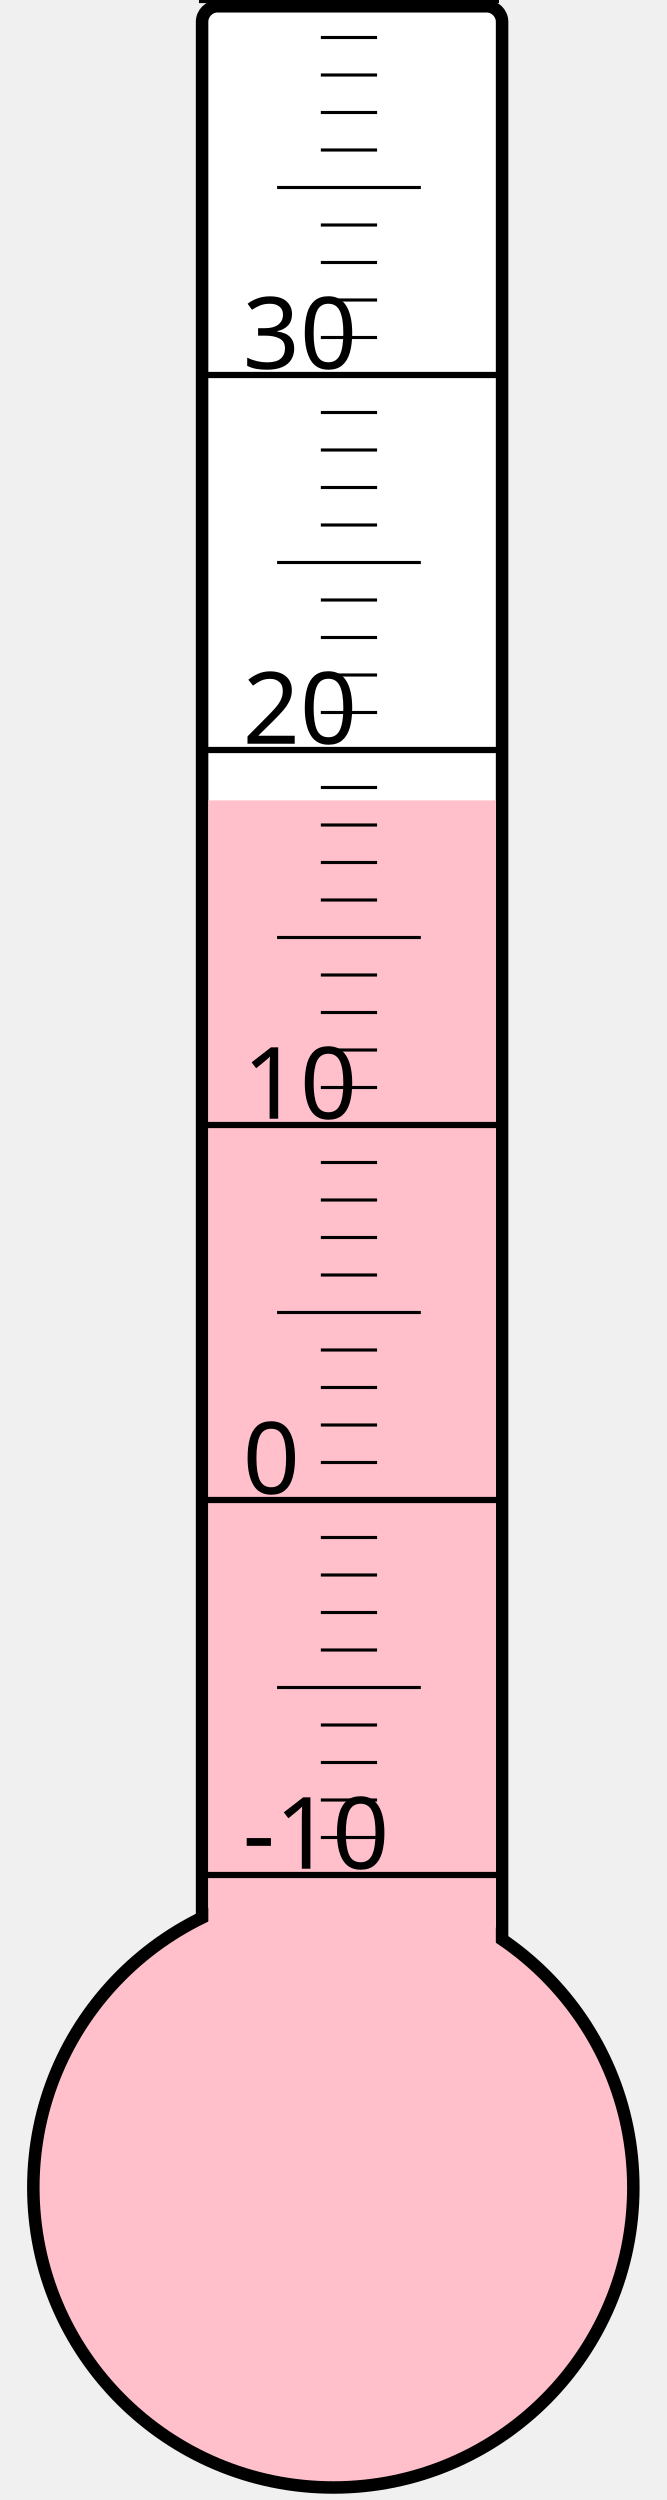
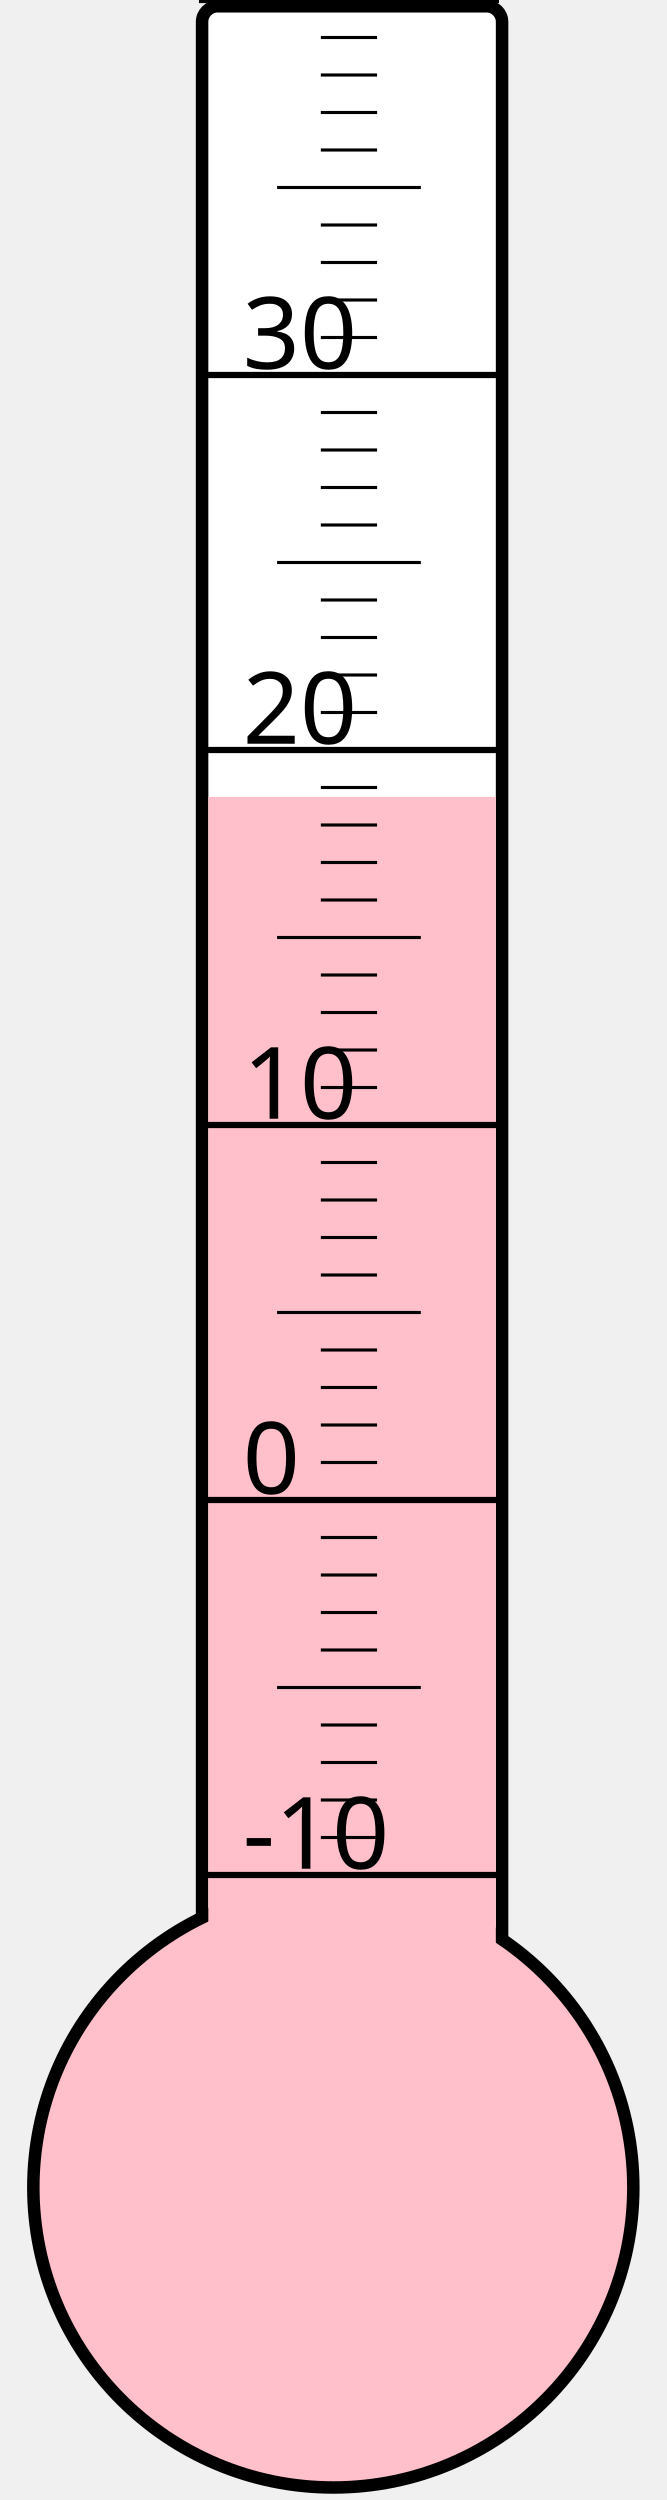
<svg xmlns="http://www.w3.org/2000/svg" width="40px" height="150px" viewBox="0 0 200 800">
  <rect width="200" height="800" x="0" y="0" style="fill: #ffffeb; fill-opacity: 0;" />
  <rect width="96" height="680" x="58" y="2" rx="5" ry="5" style="fill: white; fill-opacity: 1; stroke: black; stroke-width: 4;" />
  <circle cx="100" cy="700" r="96" style="fill: pink; stroke: black; stroke-width: 4;" />
-   <rect width="92" height="443.875" x="60" y="256.125" style="fill: pink; fill-opacity: 1; stroke-width: 0;" />
+   <rect width="92" height="445.0" x="60" y="255.0" style="fill: pink; fill-opacity: 1; stroke-width: 0;" />
  <text x="71" y="598" style="font-family: sans-serif; font-size: 24pt;">-10</text>
  <text x="71" y="478" style="font-family: sans-serif; font-size: 24pt;">0</text>
  <text x="71" y="358" style="font-family: sans-serif; font-size: 24pt;">10</text>
  <text x="71" y="238" style="font-family: sans-serif; font-size: 24pt;">20</text>
  <text x="71" y="118" style="font-family: sans-serif; font-size: 24pt;">30</text>
  <g style="stroke: black;">
    <line x1="57" y1="600" x2="153" y2="600" style="stroke-width: 2;" />
    <line x1="96" y1="588" x2="114" y2="588" style="stroke-width: 1;" />
    <line x1="96" y1="576" x2="114" y2="576" style="stroke-width: 1;" />
    <line x1="96" y1="564" x2="114" y2="564" style="stroke-width: 1;" />
    <line x1="96" y1="552" x2="114" y2="552" style="stroke-width: 1;" />
    <line x1="82" y1="540" x2="128" y2="540" style="stroke-width: 1;" />
    <line x1="96" y1="528" x2="114" y2="528" style="stroke-width: 1;" />
    <line x1="96" y1="516" x2="114" y2="516" style="stroke-width: 1;" />
    <line x1="96" y1="504" x2="114" y2="504" style="stroke-width: 1;" />
    <line x1="96" y1="492" x2="114" y2="492" style="stroke-width: 1;" />
    <line x1="57" y1="480" x2="153" y2="480" style="stroke-width: 2;" />
    <line x1="96" y1="468" x2="114" y2="468" style="stroke-width: 1;" />
    <line x1="96" y1="456" x2="114" y2="456" style="stroke-width: 1;" />
    <line x1="96" y1="444" x2="114" y2="444" style="stroke-width: 1;" />
    <line x1="96" y1="432" x2="114" y2="432" style="stroke-width: 1;" />
    <line x1="82" y1="420" x2="128" y2="420" style="stroke-width: 1;" />
    <line x1="96" y1="408" x2="114" y2="408" style="stroke-width: 1;" />
    <line x1="96" y1="396" x2="114" y2="396" style="stroke-width: 1;" />
    <line x1="96" y1="384" x2="114" y2="384" style="stroke-width: 1;" />
    <line x1="96" y1="372" x2="114" y2="372" style="stroke-width: 1;" />
    <line x1="57" y1="360" x2="153" y2="360" style="stroke-width: 2;" />
    <line x1="96" y1="348" x2="114" y2="348" style="stroke-width: 1;" />
    <line x1="96" y1="336" x2="114" y2="336" style="stroke-width: 1;" />
    <line x1="96" y1="324" x2="114" y2="324" style="stroke-width: 1;" />
    <line x1="96" y1="312" x2="114" y2="312" style="stroke-width: 1;" />
    <line x1="82" y1="300" x2="128" y2="300" style="stroke-width: 1;" />
    <line x1="96" y1="288" x2="114" y2="288" style="stroke-width: 1;" />
    <line x1="96" y1="276" x2="114" y2="276" style="stroke-width: 1;" />
    <line x1="96" y1="264" x2="114" y2="264" style="stroke-width: 1;" />
    <line x1="96" y1="252" x2="114" y2="252" style="stroke-width: 1;" />
    <line x1="57" y1="240" x2="153" y2="240" style="stroke-width: 2;" />
    <line x1="96" y1="228" x2="114" y2="228" style="stroke-width: 1;" />
    <line x1="96" y1="216" x2="114" y2="216" style="stroke-width: 1;" />
    <line x1="96" y1="204" x2="114" y2="204" style="stroke-width: 1;" />
    <line x1="96" y1="192" x2="114" y2="192" style="stroke-width: 1;" />
    <line x1="82" y1="180" x2="128" y2="180" style="stroke-width: 1;" />
    <line x1="96" y1="168" x2="114" y2="168" style="stroke-width: 1;" />
    <line x1="96" y1="156" x2="114" y2="156" style="stroke-width: 1;" />
    <line x1="96" y1="144" x2="114" y2="144" style="stroke-width: 1;" />
    <line x1="96" y1="132" x2="114" y2="132" style="stroke-width: 1;" />
    <line x1="57" y1="120" x2="153" y2="120" style="stroke-width: 2;" />
    <line x1="96" y1="108" x2="114" y2="108" style="stroke-width: 1;" />
    <line x1="96" y1="96" x2="114" y2="96" style="stroke-width: 1;" />
    <line x1="96" y1="84" x2="114" y2="84" style="stroke-width: 1;" />
    <line x1="96" y1="72" x2="114" y2="72" style="stroke-width: 1;" />
    <line x1="82" y1="60" x2="128" y2="60" style="stroke-width: 1;" />
    <line x1="96" y1="48" x2="114" y2="48" style="stroke-width: 1;" />
    <line x1="96" y1="36" x2="114" y2="36" style="stroke-width: 1;" />
    <line x1="96" y1="24" x2="114" y2="24" style="stroke-width: 1;" />
    <line x1="96" y1="12" x2="114" y2="12" style="stroke-width: 1;" />
    <line x1="57" y1="0" x2="153" y2="0" style="stroke-width: 2;" />
  </g>
</svg>
